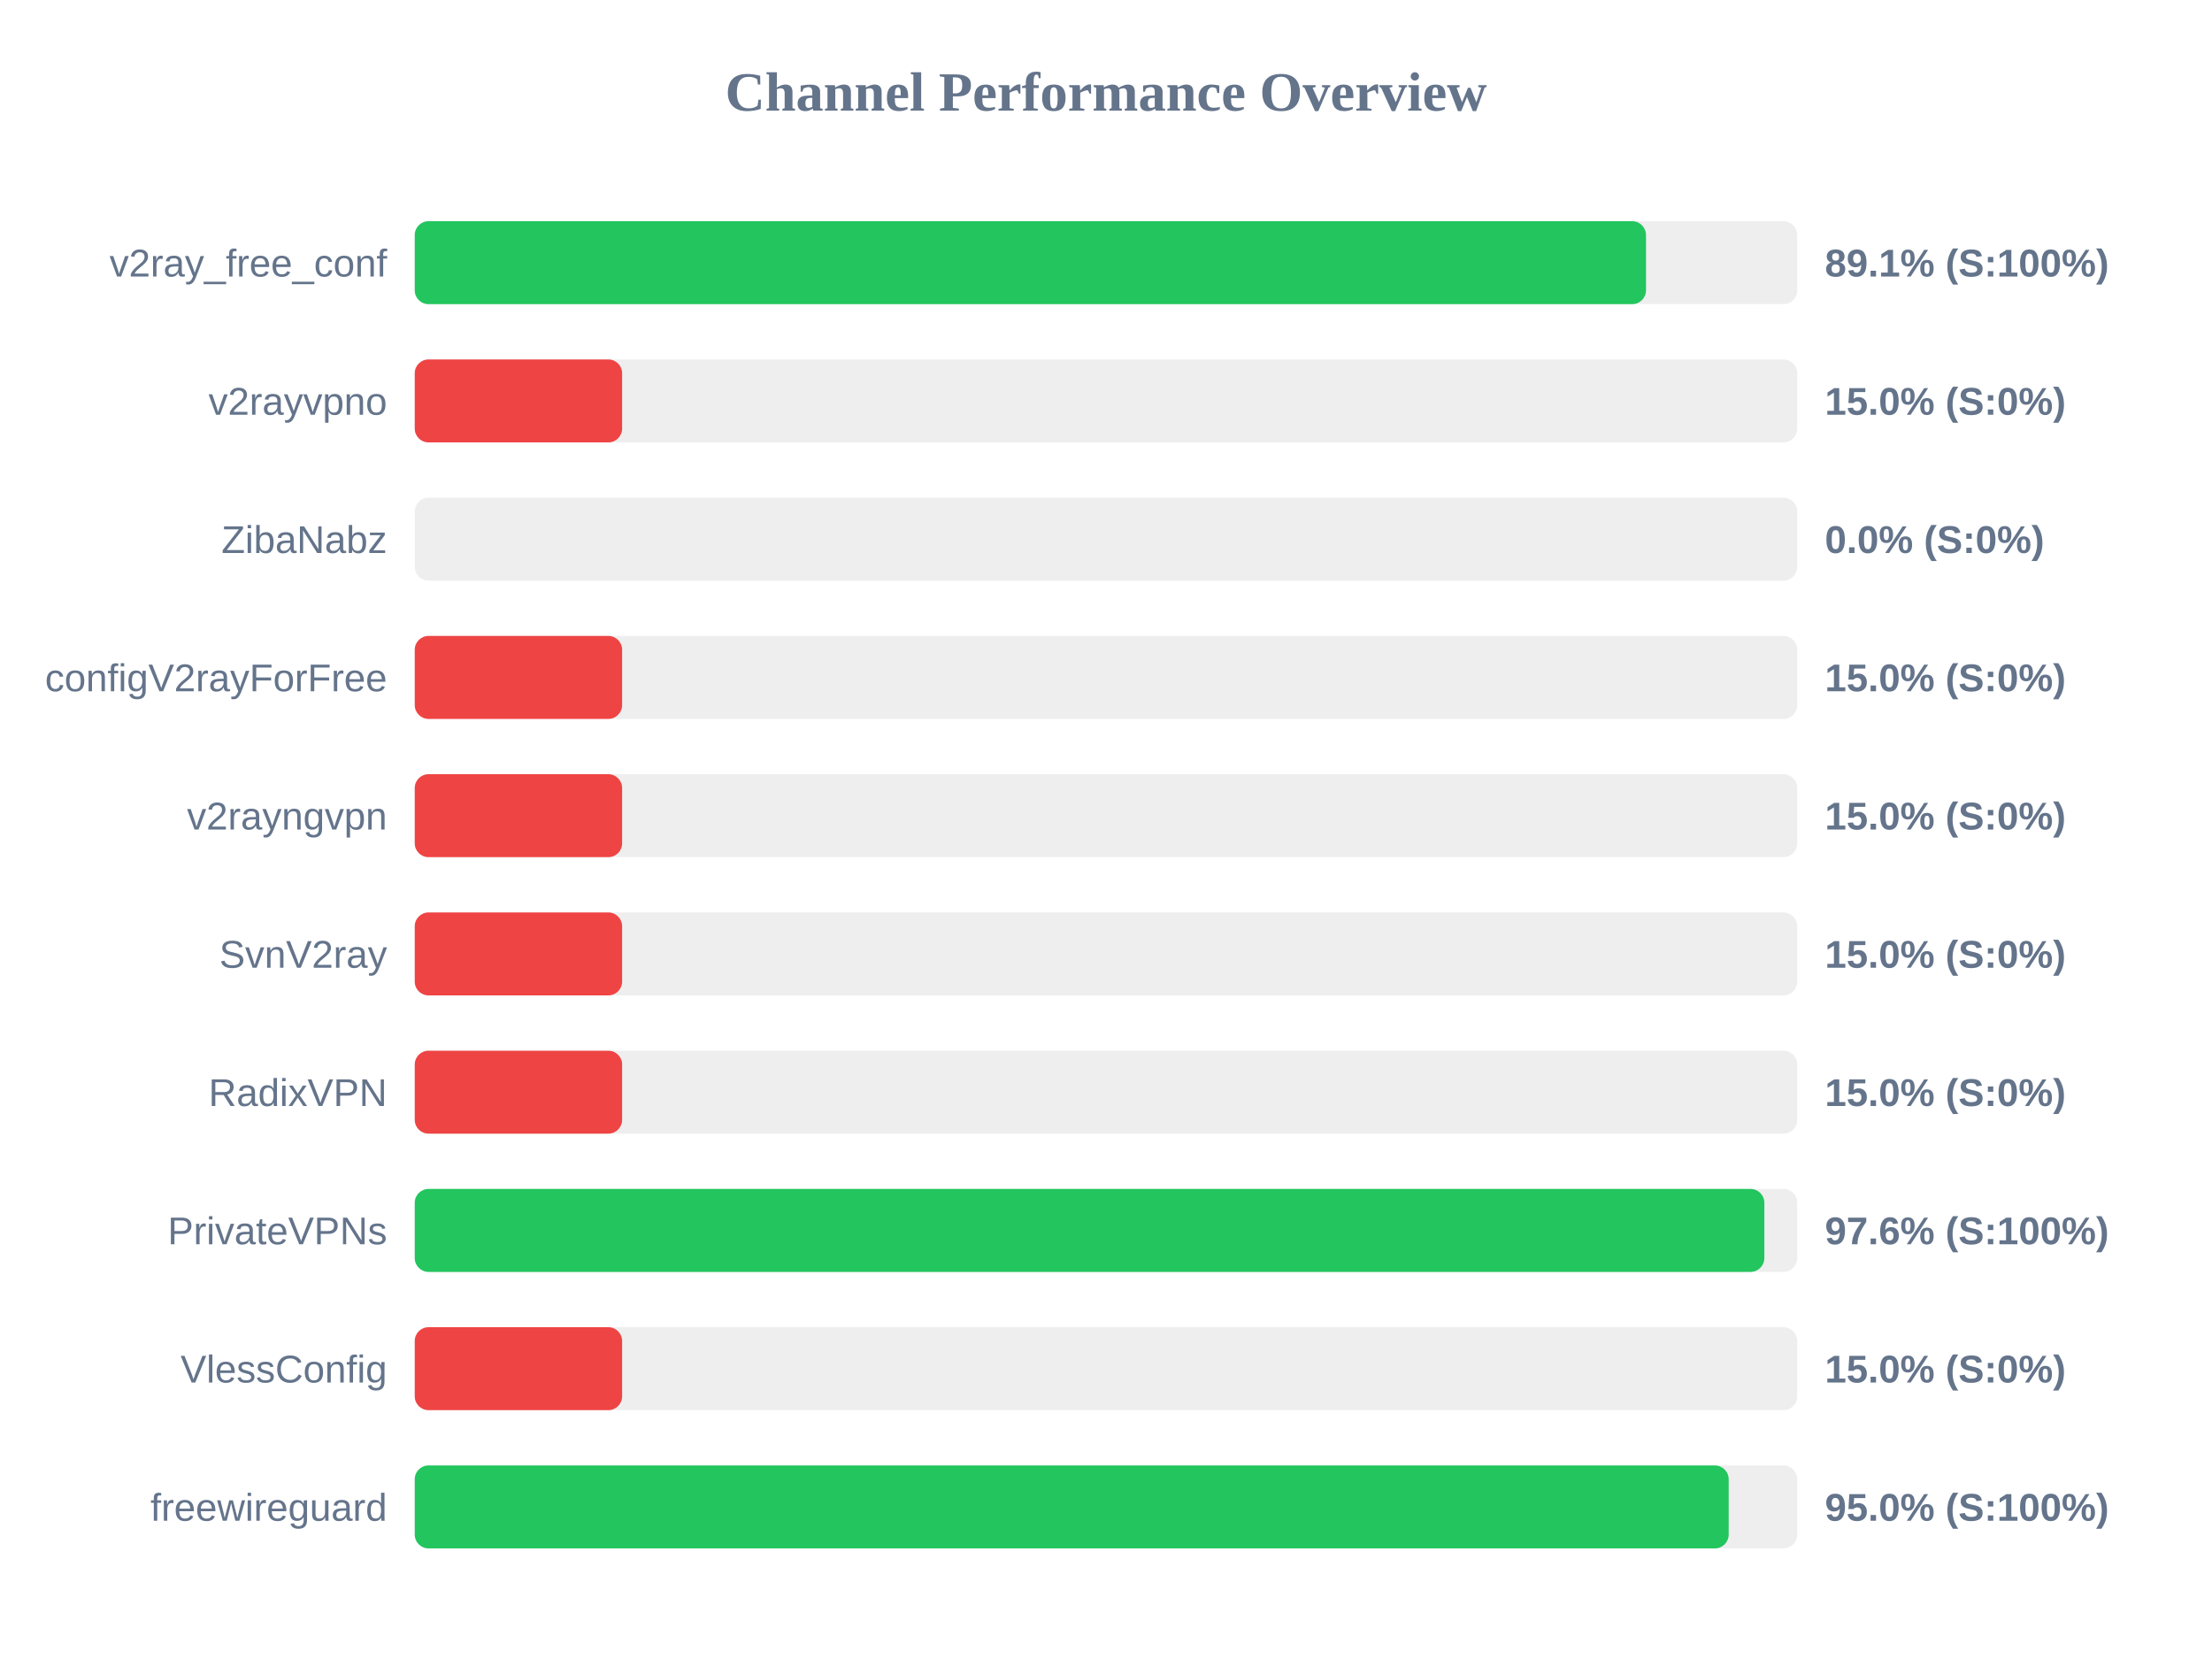
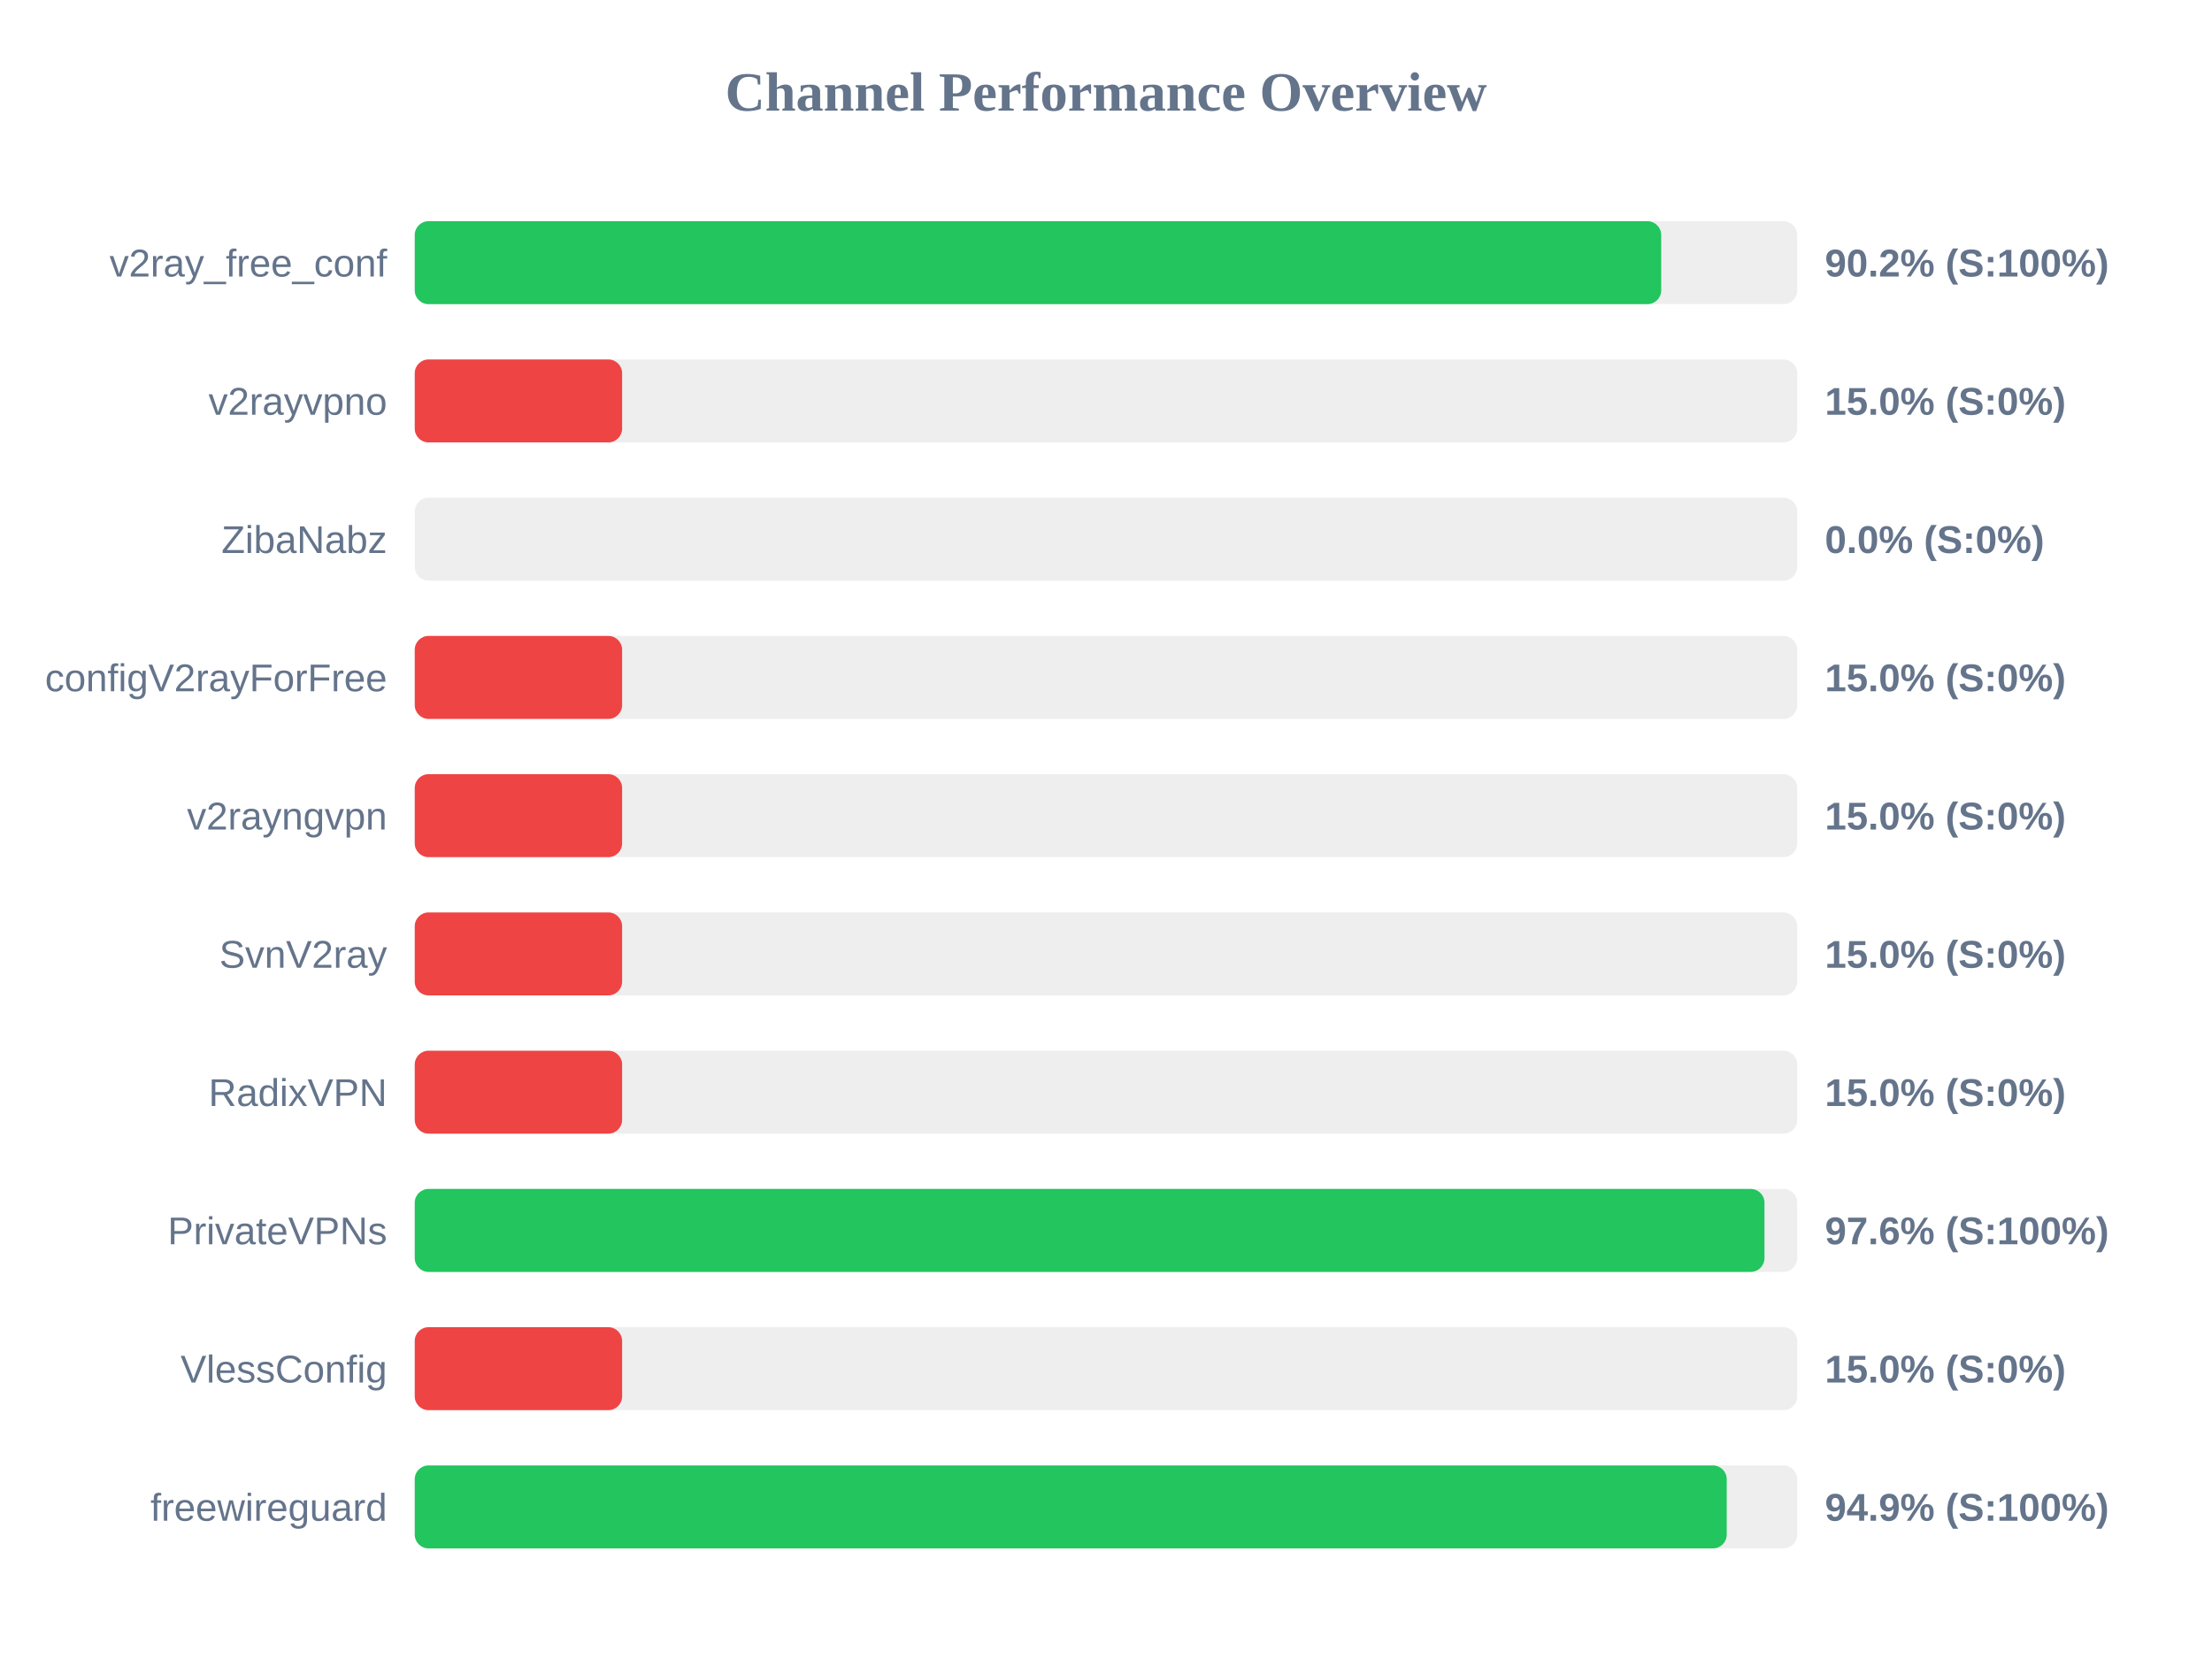
<svg xmlns="http://www.w3.org/2000/svg" width="800" height="600" version="1.1">
  <style>
        .row { font: 14px Arial; fill: #64748b; }
        .score { font: bold 14px Arial; fill: #64748b; }
    </style>
  <text x="400" y="40" text-anchor="middle" font-size="20px" font-weight="bold" fill="#64748b">Channel Performance Overview</text>
  <rect x="150" y="80" width="500" height="30" fill="#eee" rx="5" />
-   <rect x="150" y="80" width="445.3" height="30" fill="#22c55e" rx="5" />
+   <rect x="150" y="80" width="450.8" height="30" fill="#22c55e" rx="5" />
  <text x="140" y="100" text-anchor="end" class="row">v2ray_free_conf</text>
-   <text x="660" y="100" text-anchor="start" class="score">89.1% (S:100%)</text>
+   <text x="660" y="100" text-anchor="start" class="score">90.2% (S:100%)</text>
  <rect x="150" y="130" width="500" height="30" fill="#eee" rx="5" />
  <rect x="150" y="130" width="75.0" height="30" fill="#ef4444" rx="5" />
  <text x="140" y="150" text-anchor="end" class="row">v2rayvpno</text>
  <text x="660" y="150" text-anchor="start" class="score">15.0% (S:0%)</text>
  <rect x="150" y="180" width="500" height="30" fill="#eee" rx="5" />
  <rect x="150" y="180" width="0.0" height="30" fill="#ef4444" rx="5" />
  <text x="140" y="200" text-anchor="end" class="row">ZibaNabz</text>
  <text x="660" y="200" text-anchor="start" class="score">0.0% (S:0%)</text>
  <rect x="150" y="230" width="500" height="30" fill="#eee" rx="5" />
  <rect x="150" y="230" width="75.0" height="30" fill="#ef4444" rx="5" />
  <text x="140" y="250" text-anchor="end" class="row">configV2rayForFree</text>
  <text x="660" y="250" text-anchor="start" class="score">15.0% (S:0%)</text>
  <rect x="150" y="280" width="500" height="30" fill="#eee" rx="5" />
  <rect x="150" y="280" width="75.0" height="30" fill="#ef4444" rx="5" />
  <text x="140" y="300" text-anchor="end" class="row">v2rayngvpn</text>
  <text x="660" y="300" text-anchor="start" class="score">15.0% (S:0%)</text>
  <rect x="150" y="330" width="500" height="30" fill="#eee" rx="5" />
  <rect x="150" y="330" width="75.0" height="30" fill="#ef4444" rx="5" />
  <text x="140" y="350" text-anchor="end" class="row">SvnV2ray</text>
  <text x="660" y="350" text-anchor="start" class="score">15.0% (S:0%)</text>
  <rect x="150" y="380" width="500" height="30" fill="#eee" rx="5" />
  <rect x="150" y="380" width="75.0" height="30" fill="#ef4444" rx="5" />
  <text x="140" y="400" text-anchor="end" class="row">RadixVPN</text>
  <text x="660" y="400" text-anchor="start" class="score">15.0% (S:0%)</text>
  <rect x="150" y="430" width="500" height="30" fill="#eee" rx="5" />
-   <rect x="150" y="430" width="488.1" height="30" fill="#22c55e" rx="5" />
+   <rect x="150" y="430" width="488.15" height="30" fill="#22c55e" rx="5" />
  <text x="140" y="450" text-anchor="end" class="row">PrivateVPNs</text>
  <text x="660" y="450" text-anchor="start" class="score">97.6% (S:100%)</text>
  <rect x="150" y="480" width="500" height="30" fill="#eee" rx="5" />
  <rect x="150" y="480" width="75.0" height="30" fill="#ef4444" rx="5" />
  <text x="140" y="500" text-anchor="end" class="row">VlessConfig</text>
  <text x="660" y="500" text-anchor="start" class="score">15.0% (S:0%)</text>
  <rect x="150" y="530" width="500" height="30" fill="#eee" rx="5" />
-   <rect x="150" y="530" width="475.2" height="30" fill="#22c55e" rx="5" />
+   <rect x="150" y="530" width="474.5" height="30" fill="#22c55e" rx="5" />
  <text x="140" y="550" text-anchor="end" class="row">freewireguard</text>
-   <text x="660" y="550" text-anchor="start" class="score">95.0% (S:100%)</text>
+   <text x="660" y="550" text-anchor="start" class="score">94.9% (S:100%)</text>
</svg>
